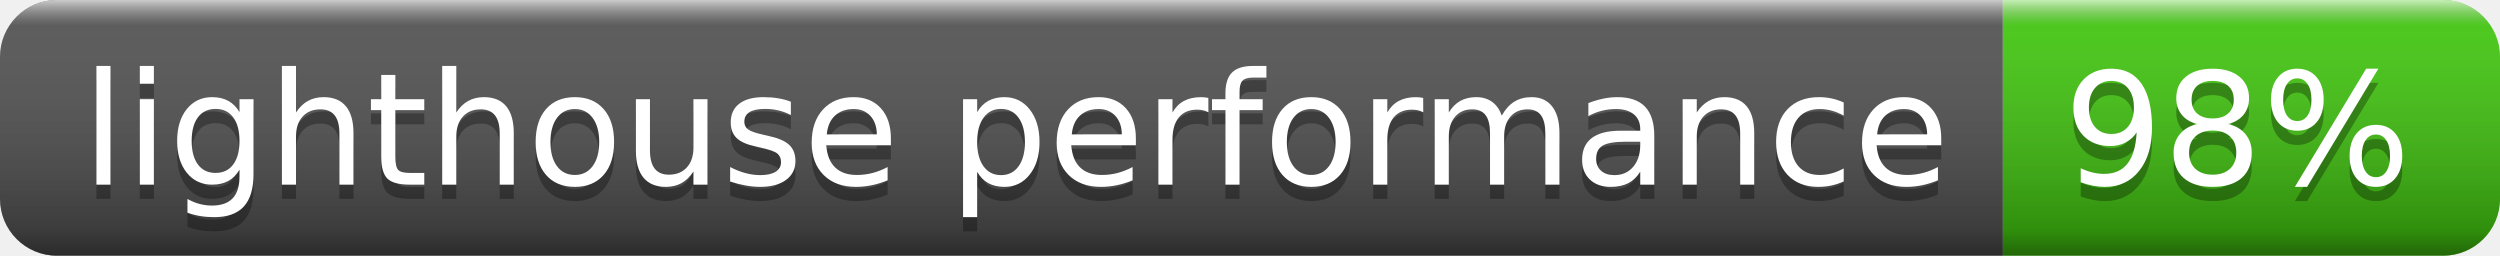
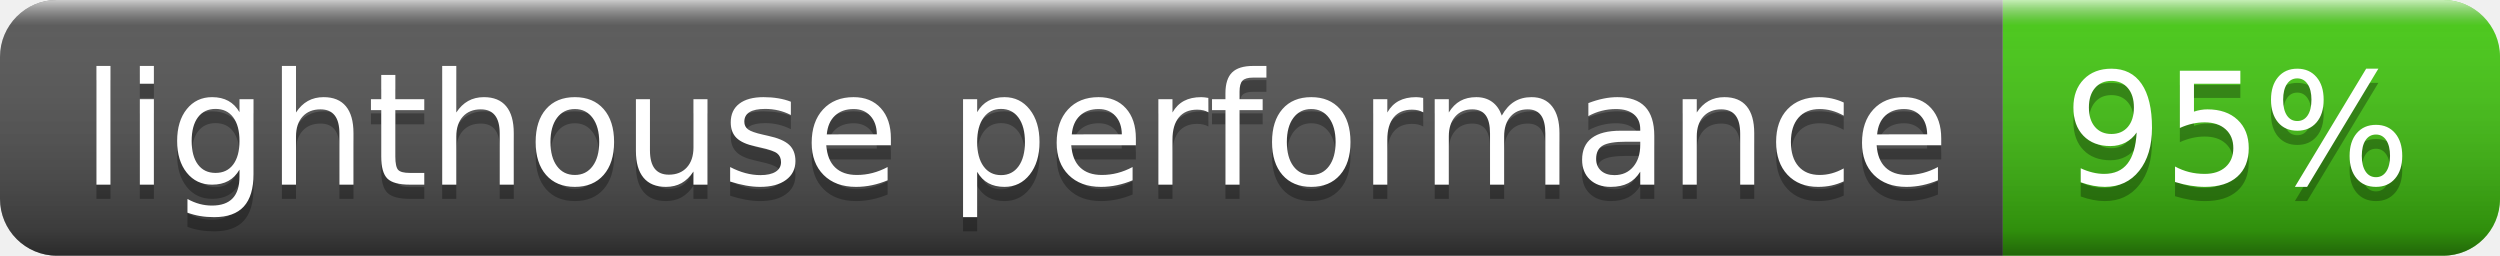
- <svg xmlns="http://www.w3.org/2000/svg" width="176" height="18" role="img" aria-label="lighthouse performance: 98%">
+ <svg xmlns="http://www.w3.org/2000/svg" width="176" height="18" role="img" aria-label="lighthouse performance: 95%">
  <linearGradient id="s" x2="0" y2="100%">
    <stop offset="0" stop-color="#fff" stop-opacity=".7" />
    <stop offset=".1" stop-color="#aaa" stop-opacity=".1" />
    <stop offset=".9" stop-color="#000" stop-opacity=".3" />
    <stop offset="1" stop-color="#000" stop-opacity=".5" />
  </linearGradient>
  <clipPath id="r">
    <rect width="176" height="18" rx="4" fill="#fff" />
  </clipPath>
  <g clip-path="url(#r)">
    <rect width="141" height="18" fill="#555" />
    <rect x="141" width="35" height="18" fill="#4c1" />
    <rect width="176" height="18" fill="url(#s)" />
  </g>
  <g fill="#fff" text-anchor="middle" font-family="Verdana,Geneva,DejaVu Sans,sans-serif" text-rendering="geometricPrecision" font-size="110">
    <text aria-hidden="true" x="715" y="140" fill="#010101" fill-opacity=".3" transform="scale(.1)" textLength="1310">lighthouse performance</text>
    <text x="715" y="130" transform="scale(.1)" fill="#fff" textLength="1310">lighthouse performance</text>
-     <text aria-hidden="true" x="1575" y="140" fill="#010101" fill-opacity=".3" transform="scale(.1)" textLength="250">98%</text>
-     <text x="1575" y="130" transform="scale(.1)" fill="#fff" textLength="250">98%</text>
+     <text aria-hidden="true" x="1575" y="140" fill="#010101" fill-opacity=".3" transform="scale(.1)" textLength="250">95%</text>
+     <text x="1575" y="130" transform="scale(.1)" fill="#fff" textLength="250">95%</text>
  </g>
</svg>
